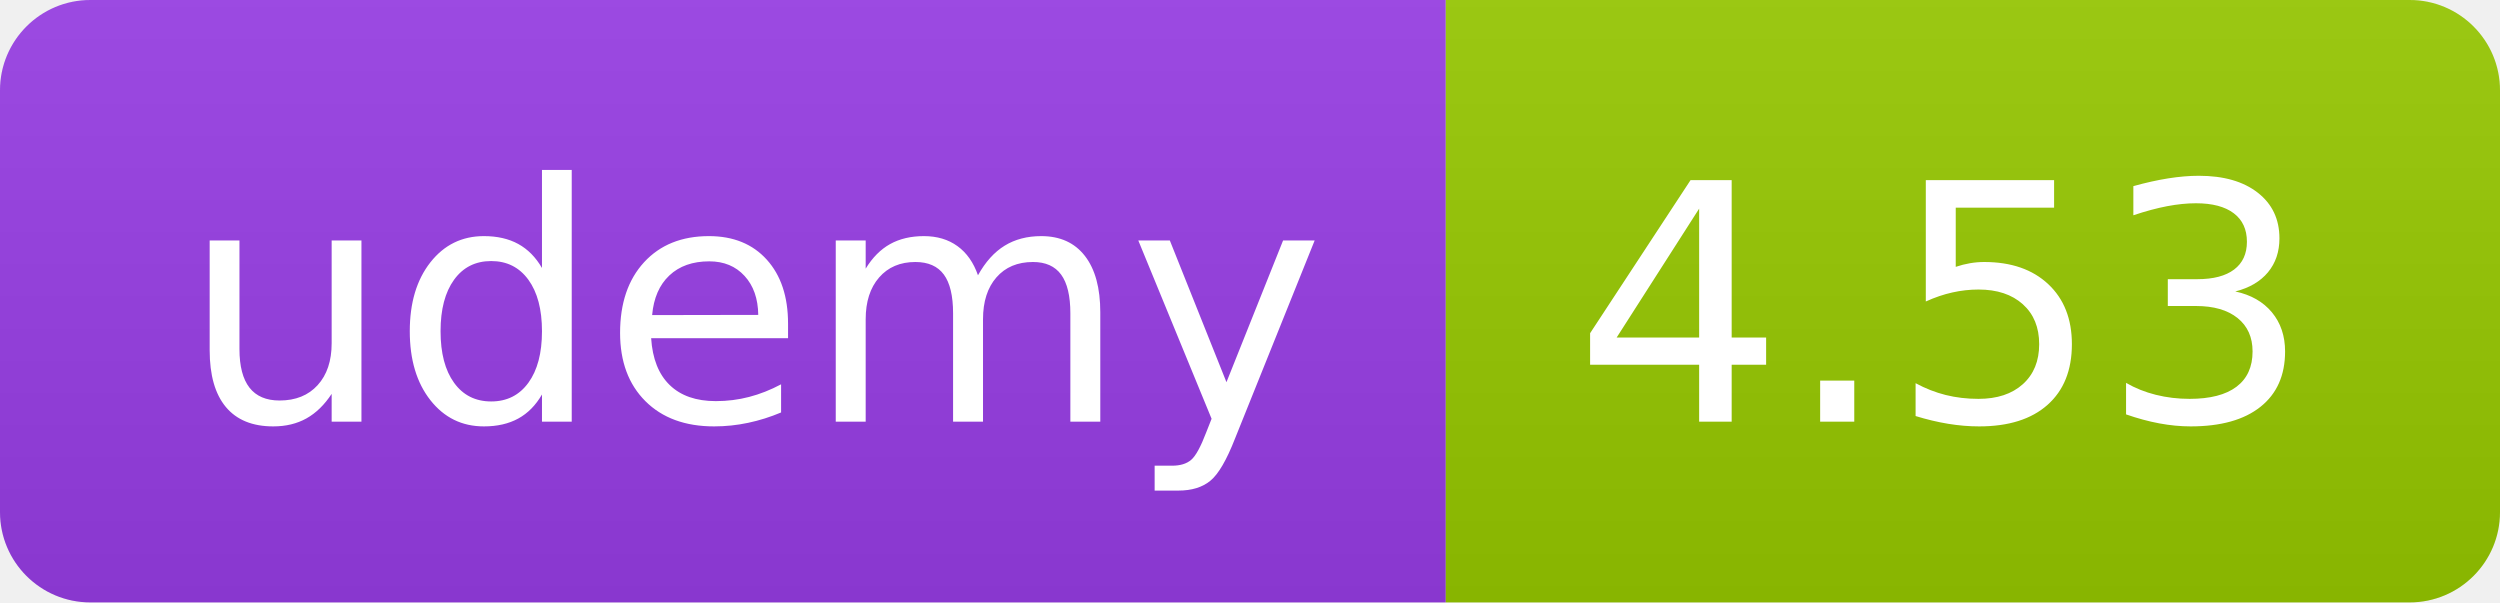
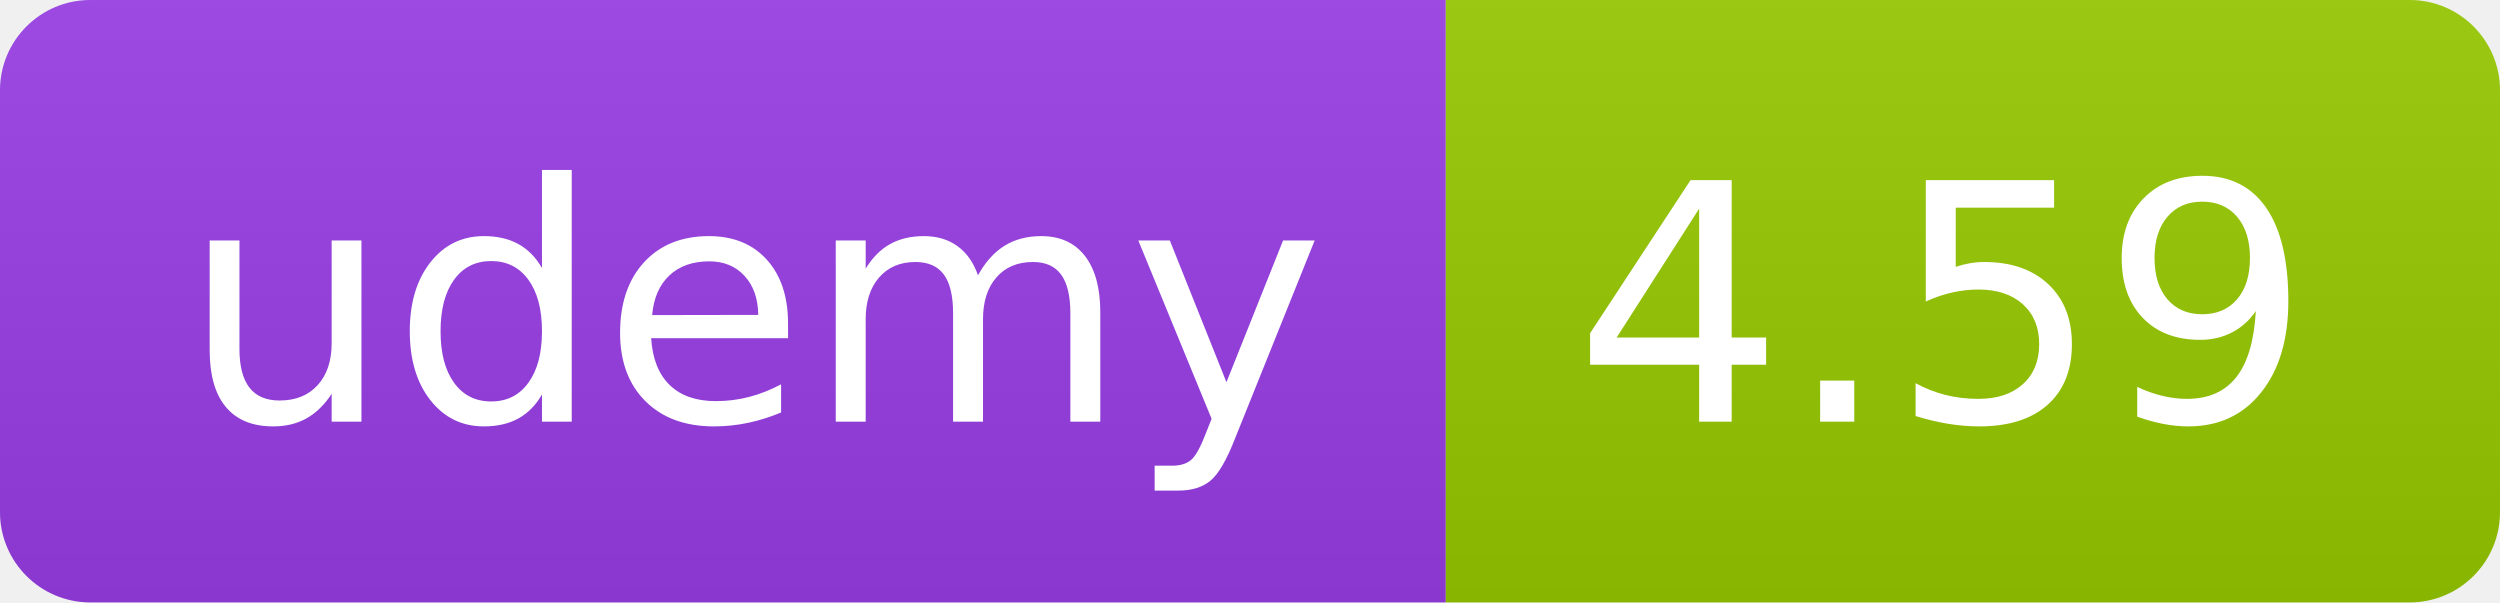
<svg xmlns="http://www.w3.org/2000/svg" width="83" height="20" role="img">
  <linearGradient id="s" x2="0" y2="100%">
    <stop offset="0" stop-color="#bbb" stop-opacity=".1" />
    <stop offset="1" stop-opacity=".1" />
  </linearGradient>
  <clipPath id="r">
    <rect width="83" height="20" rx="3" fill="#fff" />
  </clipPath>
  <g clip-path="url(#r)">
    <rect width="48" height="20" fill="#983DE7" />
    <rect x="48" width="35" height="20" fill="#97ca00" />
    <rect width="83" height="20" fill="url(#s)" />
  </g>
  <g fill="#fff" text-anchor="middle" font-family="Verdana,Geneva,DejaVu Sans,sans-serif" text-rendering="geometricPrecision" font-size="110">
    <text x="250" y="140" transform="scale(.1)" fill="#FFF" textLength="380">udemy</text>
-     <text x="645" y="140" transform="scale(.1)" fill="#fff" textLength="245">4.53</text>
+     <text x="645" y="140" transform="scale(.1)" fill="#fff" textLength="245">4.59</text>
  </g>
</svg>
